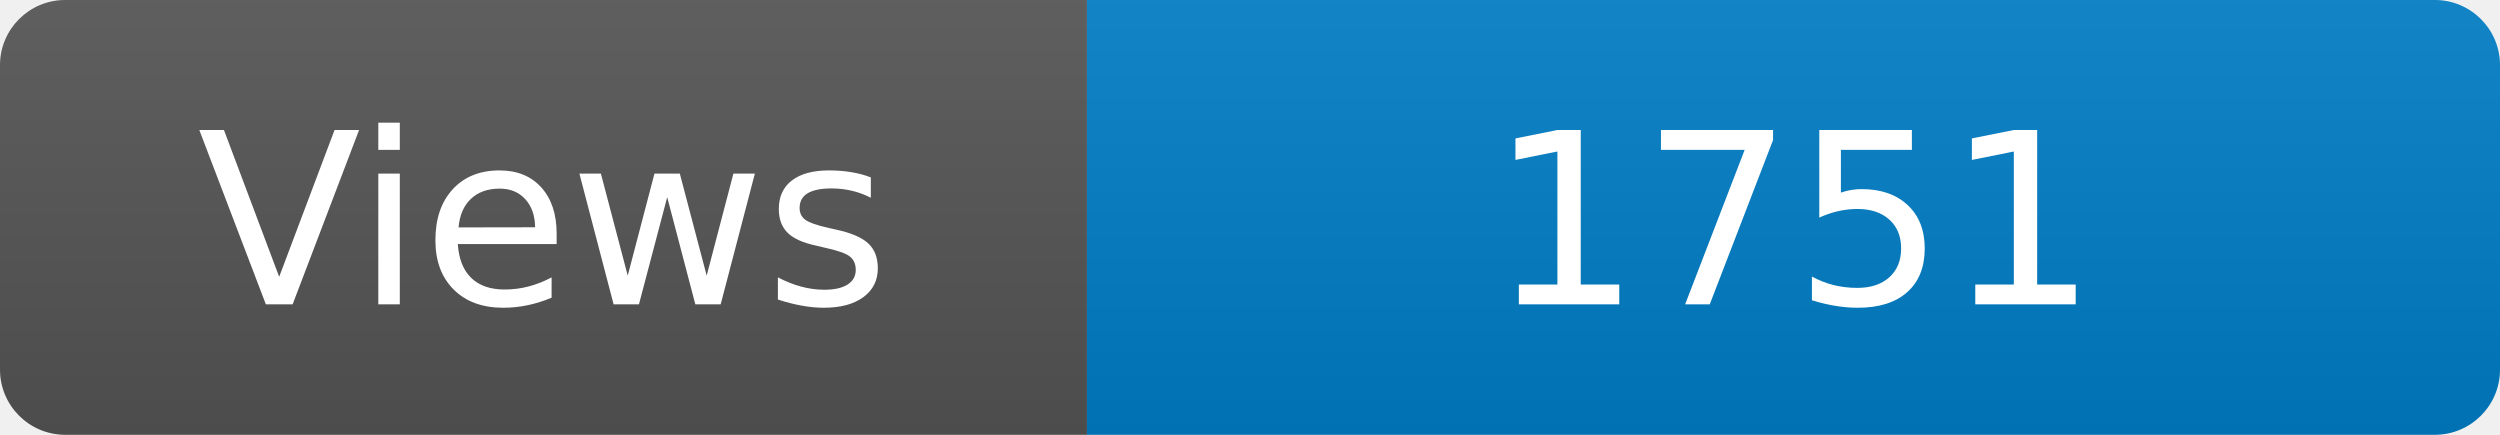
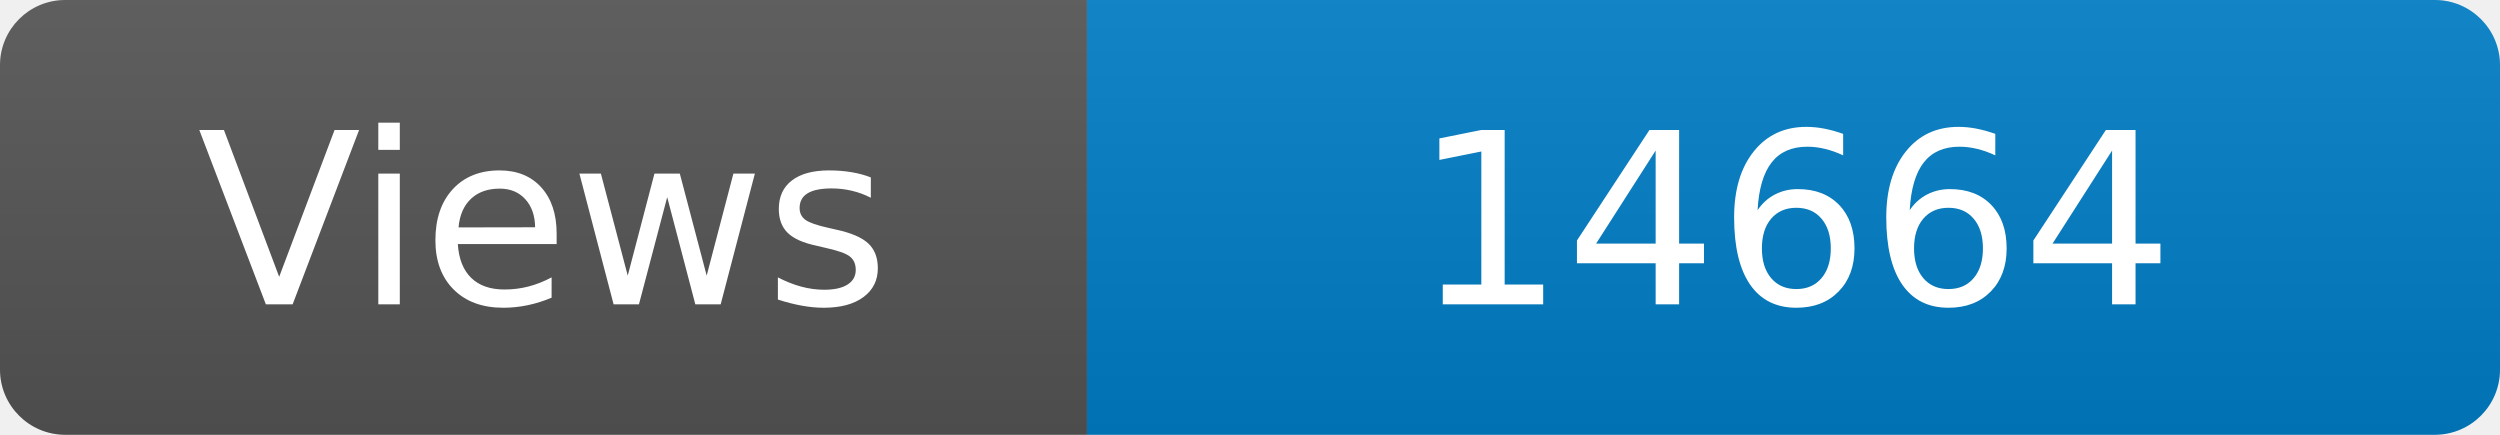
<svg xmlns="http://www.w3.org/2000/svg" width="115" height="20" role="img" aria-label="Maintained?: yes">
  <linearGradient id="s" x2="0" y2="100%">
    <stop offset="0" stop-color="#bbb" stop-opacity=".1" />
    <stop offset="1" stop-opacity=".1" />
  </linearGradient>
  <clipPath id="r">
    <rect width="115" height="20" rx="3" fill="#fff" />
  </clipPath>
  <g clip-path="url(#r)">
    <rect width="50" height="20" fill="#555" />
    <rect x="50" width="160" height="20" fill="#007ec6" />
    <rect width="115" height="20" fill="url(#s)" />
  </g>
  <g fill="#fff" text-anchor="middle" font-family="Verdana,Geneva,DejaVu Sans,sans-serif" font-size="110">
    <text x="250" y="140" transform="scale(.1)" fill="#fff">Views</text>
-     <text x="825" y="140" transform="scale(.1)" fill="#fff">1751</text>
+     <text x="825" y="140" transform="scale(.1)" fill="#fff">14664</text>
  </g>
</svg>
